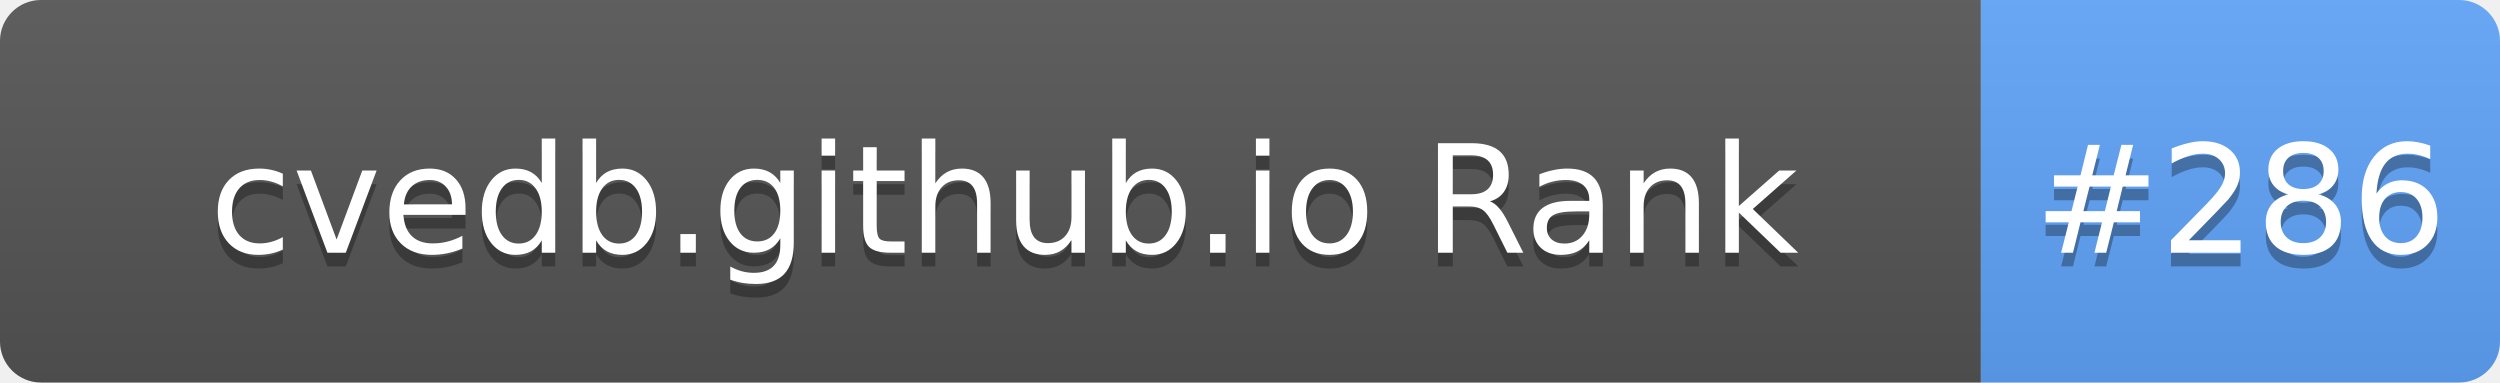
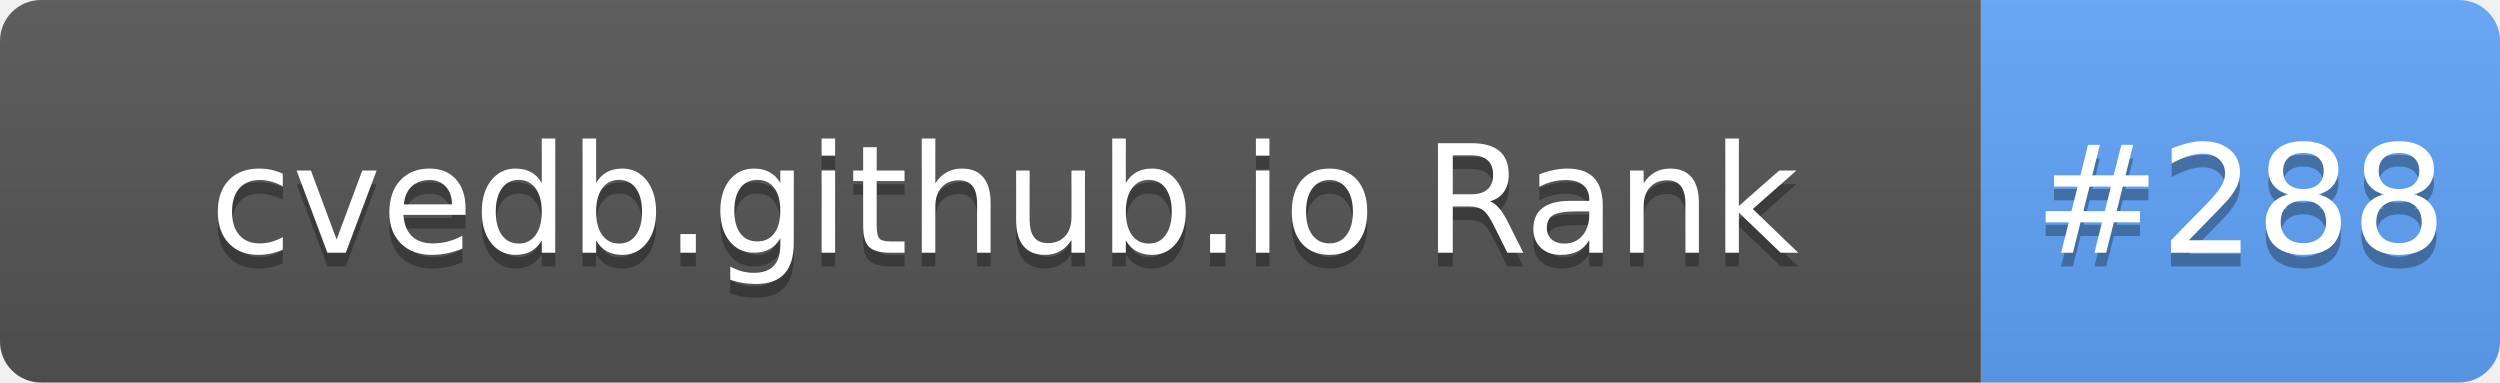
- <svg xmlns="http://www.w3.org/2000/svg" width="183" height="28" role="img" aria-label="cvedb.github.io Rank: #286">
+ <svg xmlns="http://www.w3.org/2000/svg" width="183" height="28" role="img" aria-label="cvedb.github.io Rank: #288">
  <linearGradient id="s" x2="0" y2="100%">
    <stop offset="0" stop-color="#bbb" stop-opacity=".1" />
    <stop offset="1" stop-opacity=".1" />
  </linearGradient>
  <clipPath id="r">
    <rect width="183" height="28" rx="3" fill="#fff" />
  </clipPath>
  <g clip-path="url(#r)">
    <rect width="145" height="28" fill="#555" />
    <rect x="145" width="38" height="28" fill="#60A5FA" />
    <rect width="183" height="28" fill="url(#s)" />
  </g>
  <g fill="#fff" text-anchor="middle" font-family="Verdana,Geneva,DejaVu Sans,sans-serif" text-rendering="geometricPrecision" font-size="110">
    <text aria-hidden="true" x="735" y="195" fill="#010101" fill-opacity=".3" transform="scale(.1)" textLength="1350">cvedb.github.io Rank</text>
    <text x="735" y="185" transform="scale(.1)" fill="#fff" textLength="1350">cvedb.github.io Rank</text>
-     <text aria-hidden="true" x="1640" y="195" fill="#010101" fill-opacity=".3" transform="scale(.1)" textLength="280">#286</text>
-     <text x="1640" y="185" transform="scale(.1)" fill="#fff" textLength="280">#286</text>
+     <text aria-hidden="true" x="1640" y="195" fill="#010101" fill-opacity=".3" transform="scale(.1)" textLength="280">#288</text>
+     <text x="1640" y="185" transform="scale(.1)" fill="#fff" textLength="280">#288</text>
  </g>
</svg>
